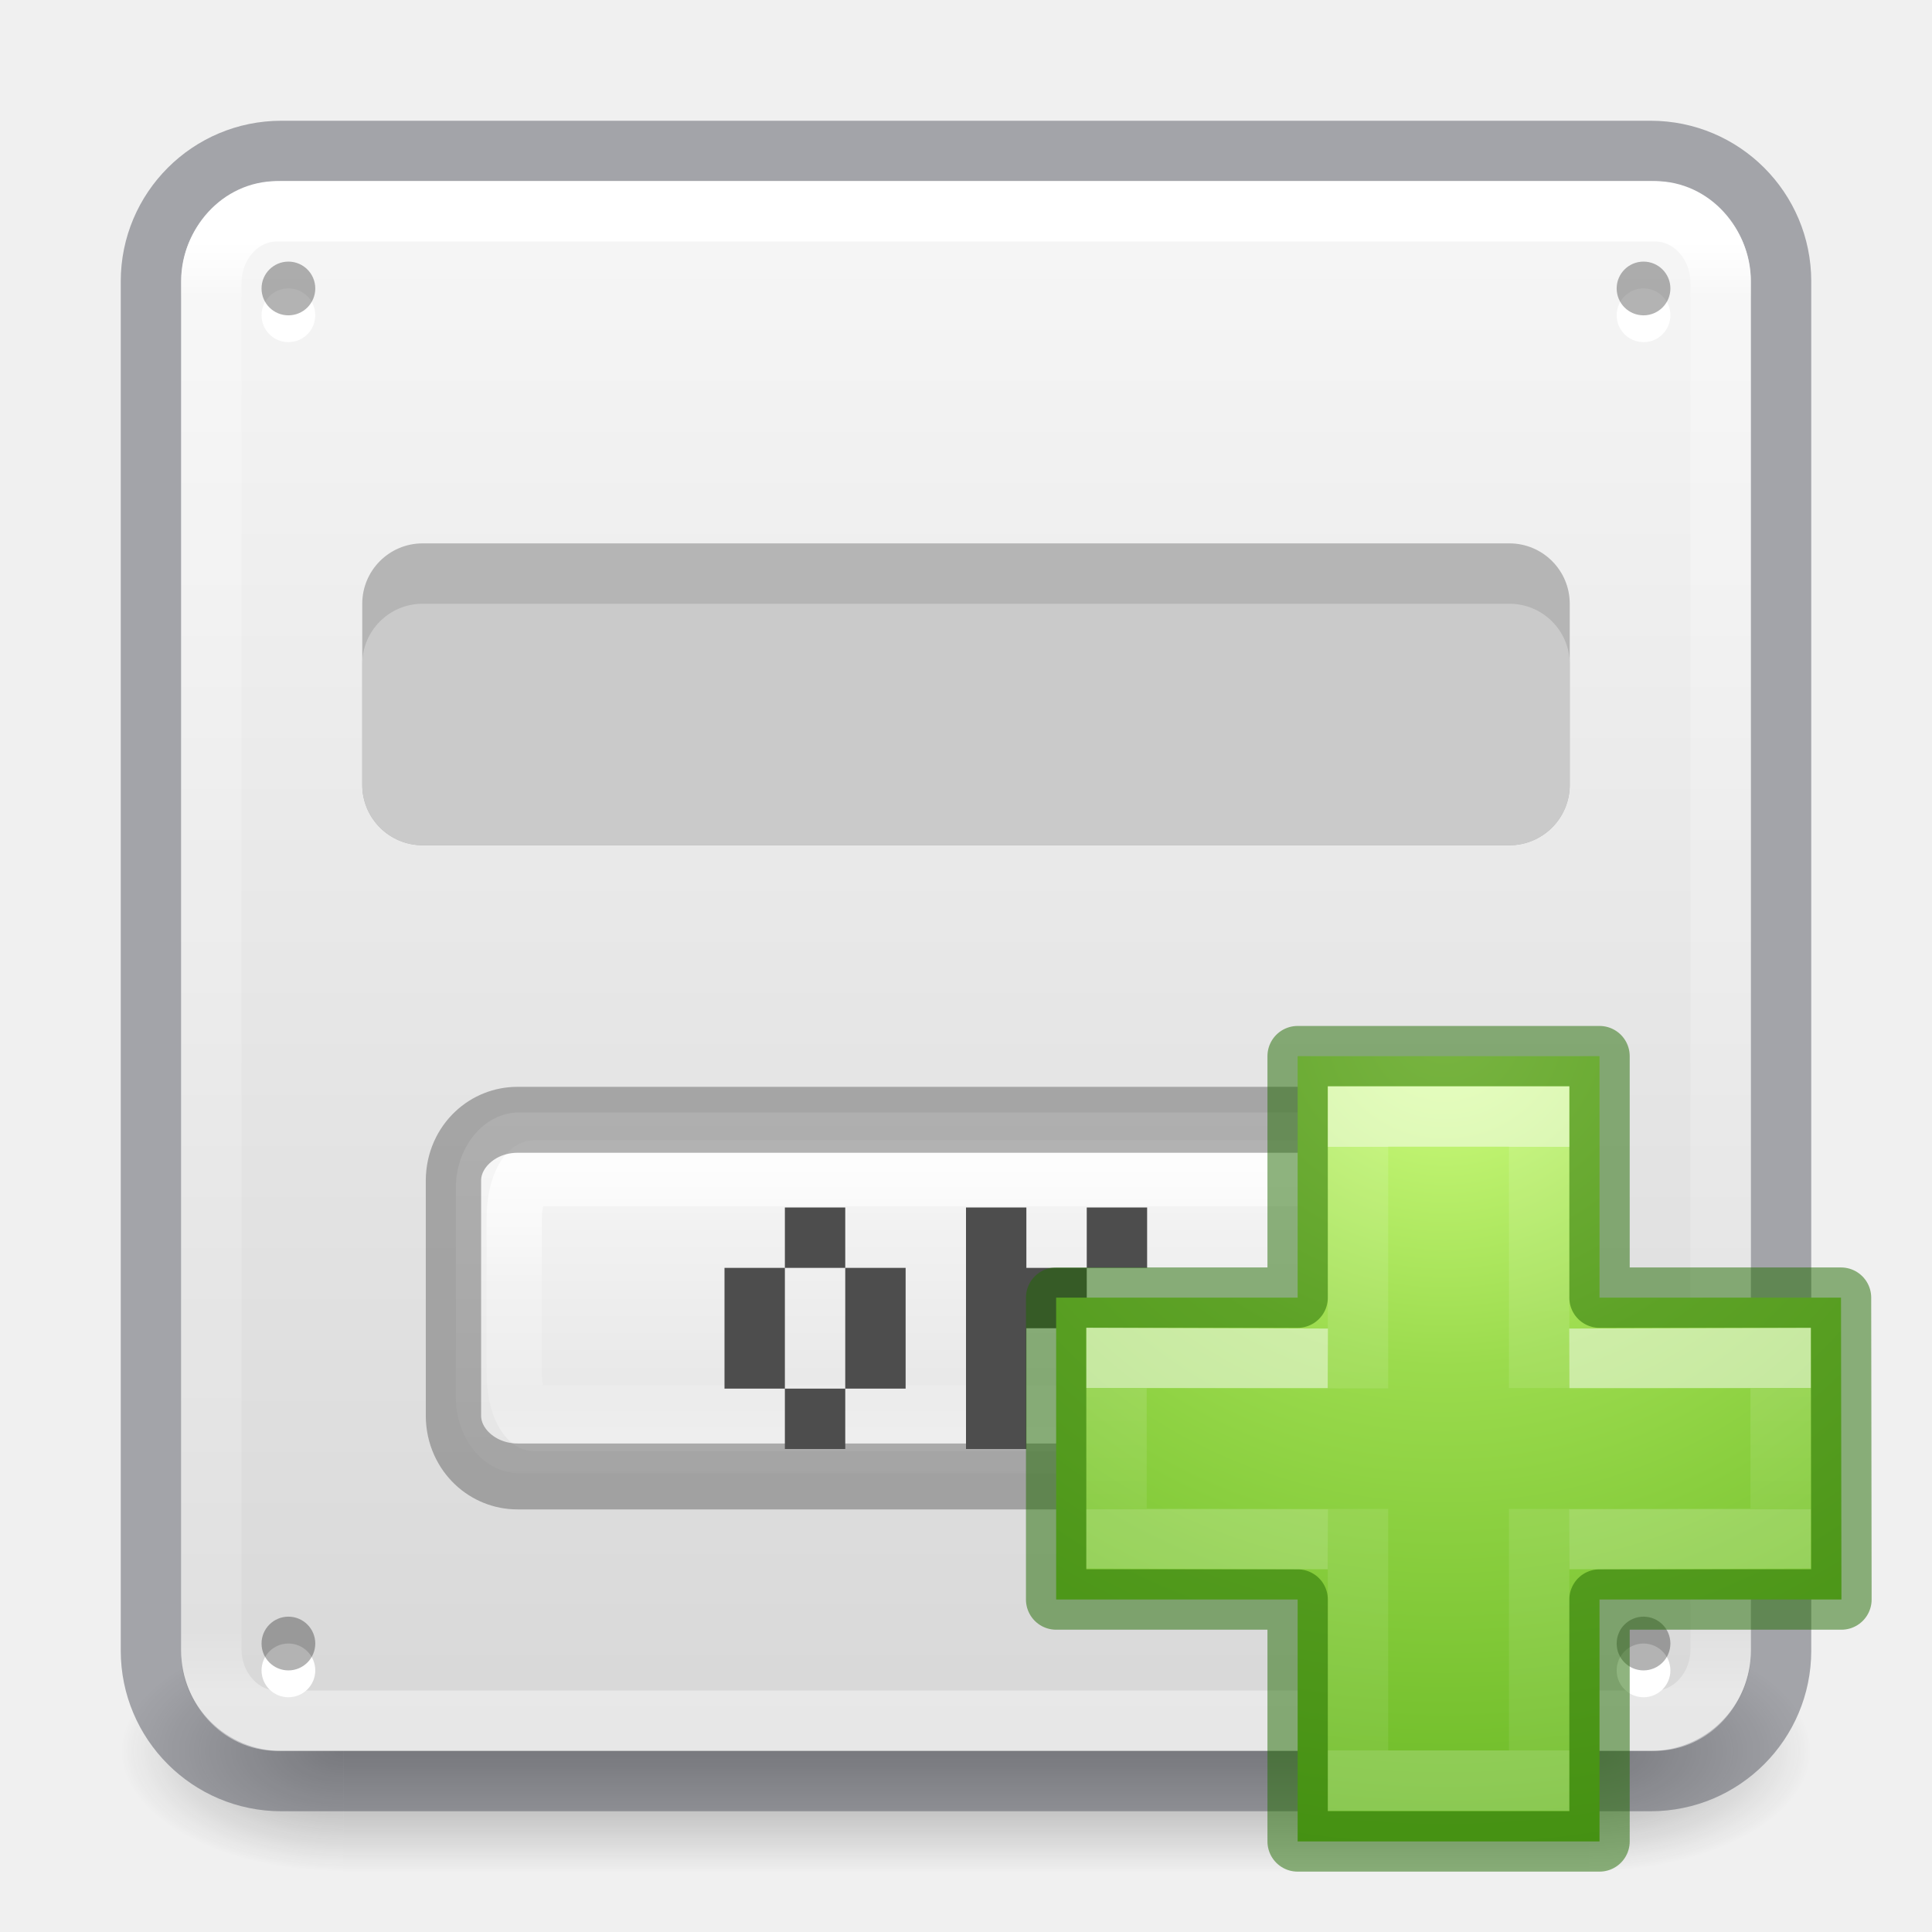
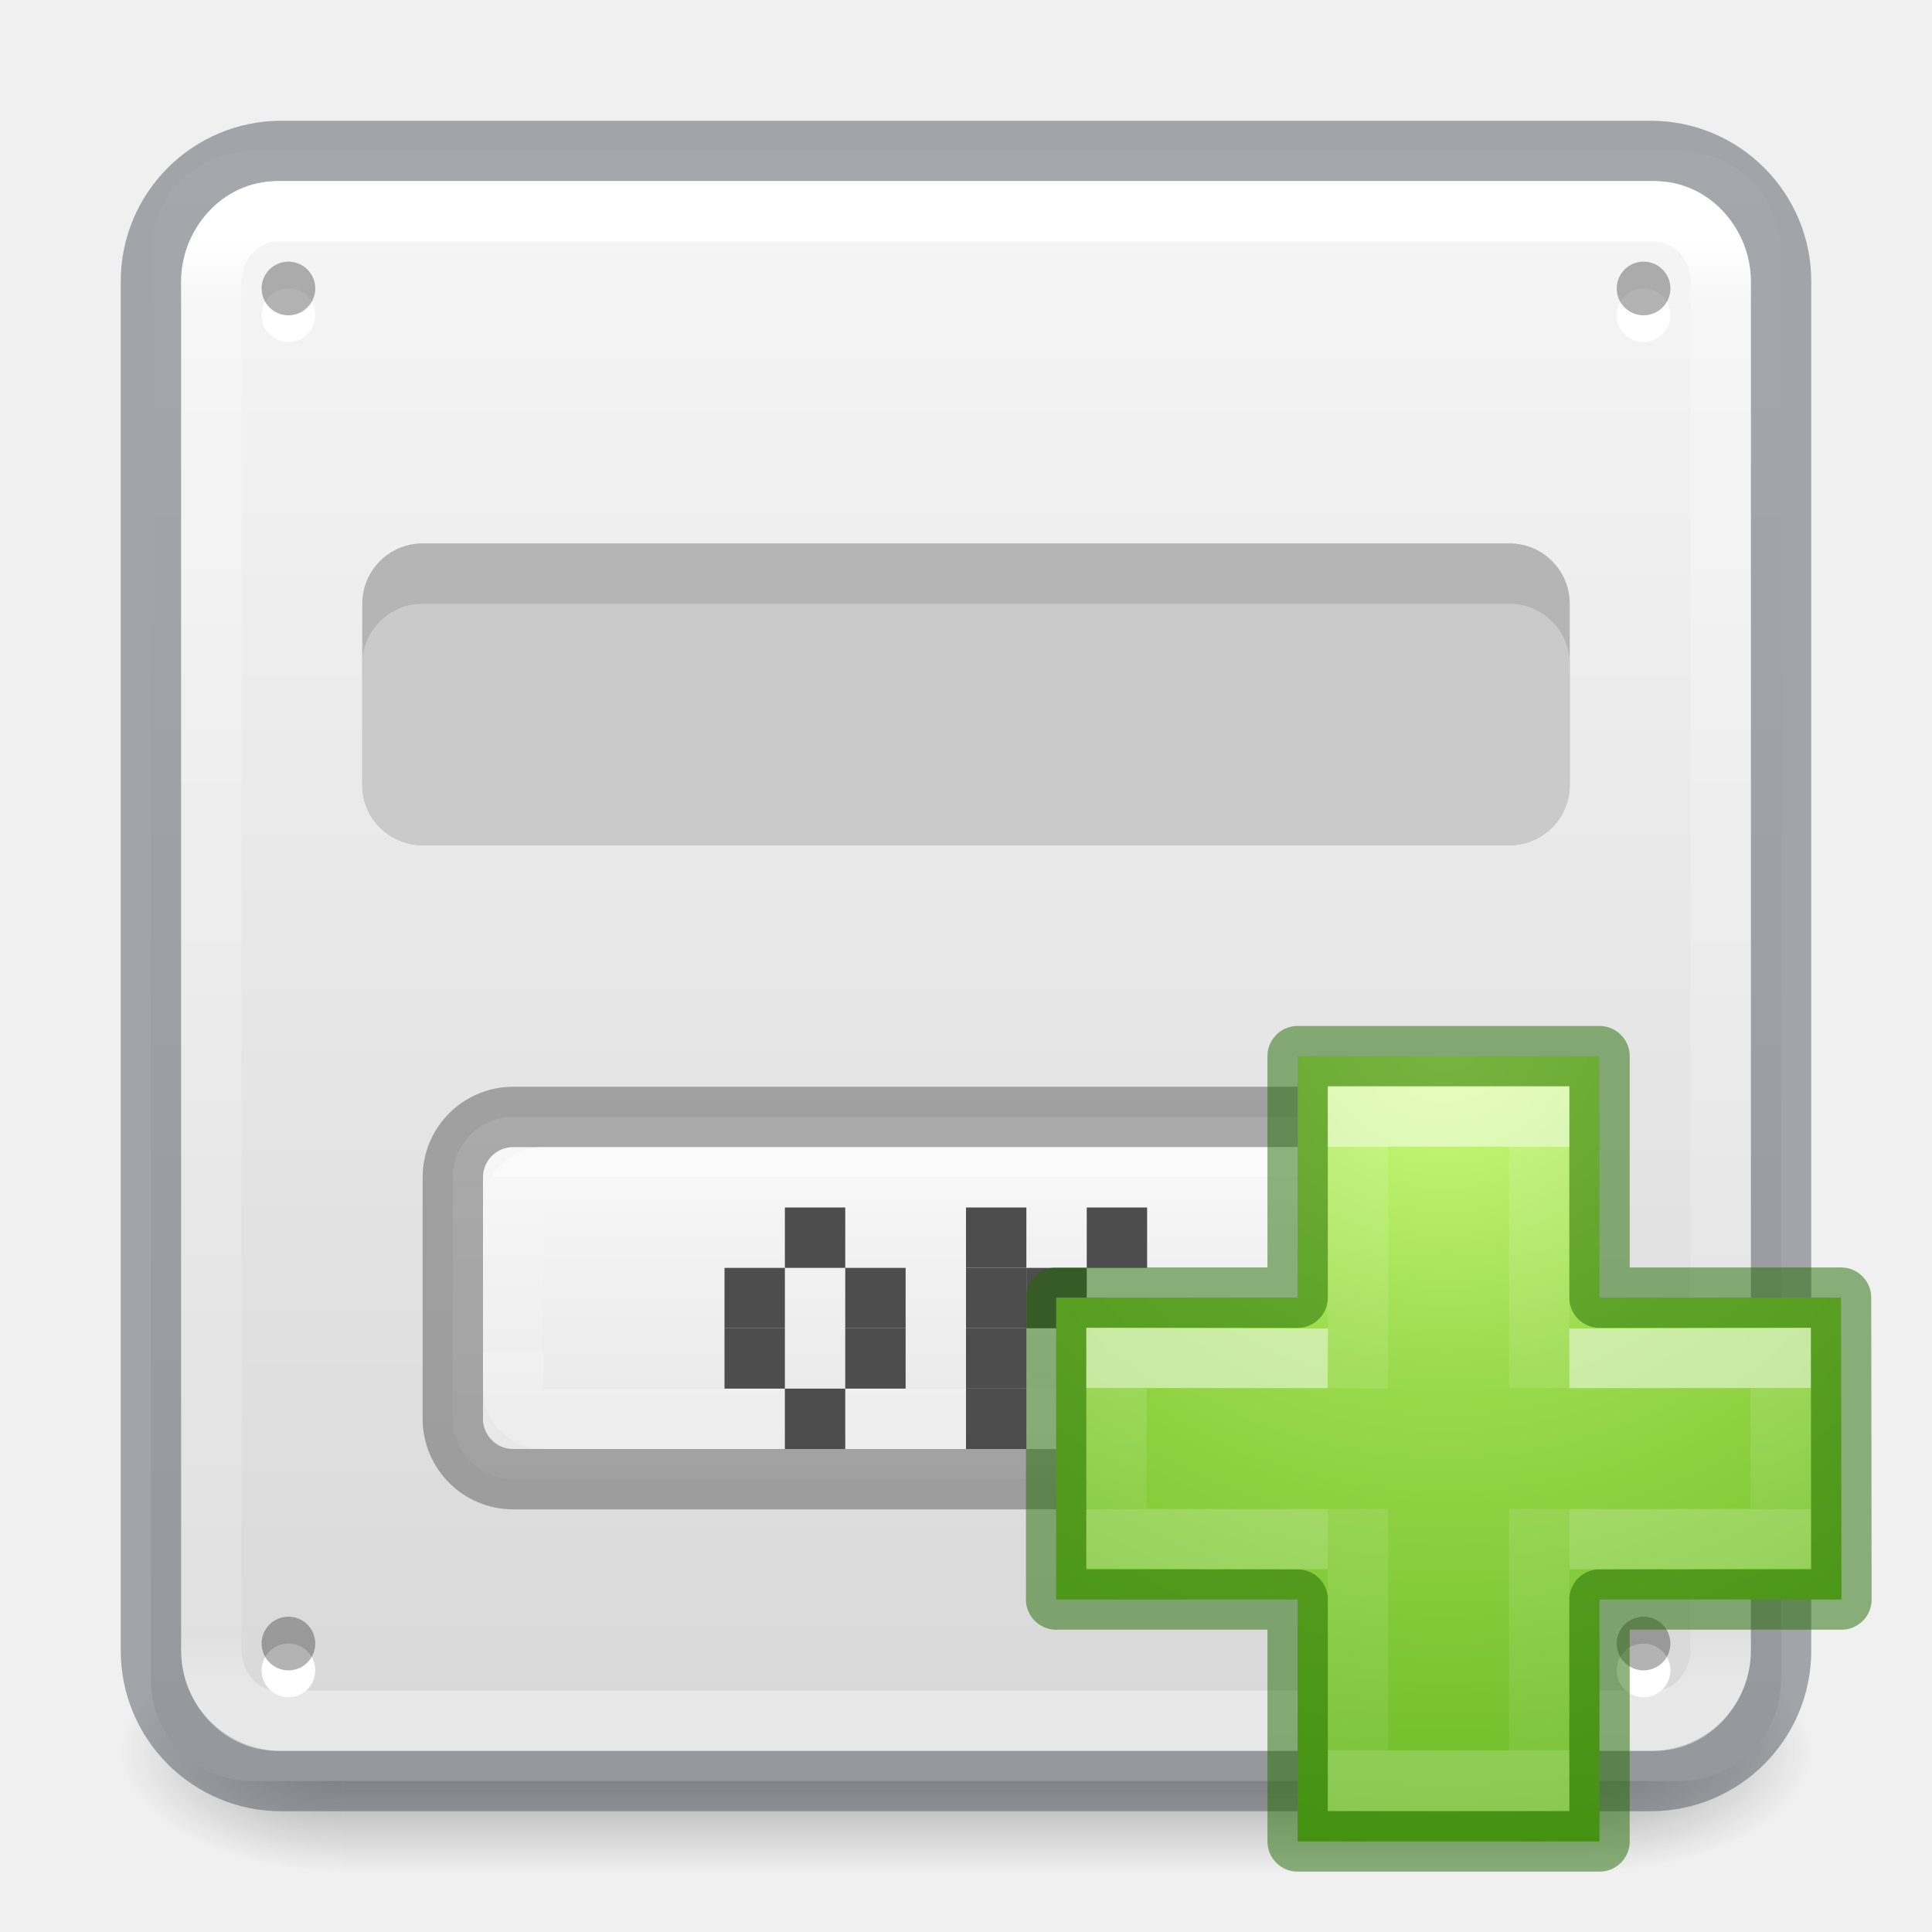
- <svg xmlns="http://www.w3.org/2000/svg" xmlns:xlink="http://www.w3.org/1999/xlink" height="32" width="32">
-   <radialGradient id="a" cx="65.325" cy="48.709" gradientTransform="matrix(0 .68598 -.74626 0 60.288 -27.737)" gradientUnits="userSpaceOnUse" r="31">
+ <svg xmlns="http://www.w3.org/2000/svg" xmlns:xlink="http://www.w3.org/1999/xlink" viewBox="0 0 32 32">
+   <linearGradient id="a" gradientTransform="matrix(1.054037 0 0 1.220085 -.878036 -4.41284)" gradientUnits="userSpaceOnUse" x1="16" x2="16" y1="18.5" y2="25">
+     <stop offset="0" stop-color="#fafafa" />
+     <stop offset="1" stop-color="#e1e1e1" />
+   </linearGradient>
+   <linearGradient id="b" gradientTransform="matrix(.85581 0 0 .9631069 21.3248 .238673)" gradientUnits="userSpaceOnUse" x1="16.5" x2="16.5" y1="20" y2="23">
+     <stop offset="0" stop-color="#fff" />
+     <stop offset="0" stop-color="#fff" stop-opacity=".235" />
+     <stop offset="1" stop-color="#fff" stop-opacity=".157" />
+     <stop offset="1" stop-color="#fff" stop-opacity=".392" />
+   </linearGradient>
+   <radialGradient id="c" cx="65.325" cy="48.709" gradientTransform="matrix(0 .68598 -.74626 0 60.288 -27.737)" gradientUnits="userSpaceOnUse" r="31">
    <stop offset="0" stop-color="#d1ff82" />
    <stop offset=".262" stop-color="#9bdb4d" />
    <stop offset=".661" stop-color="#68b723" />
    <stop offset="1" stop-color="#3a9104" />
  </radialGradient>
-   <linearGradient id="b" gradientTransform="matrix(.4227 0 0 .38513 14.545 15.083)" gradientUnits="userSpaceOnUse" x1="24.139" x2="24.139" xlink:href="#c" y1="10.171" y2="36.136" />
-   <linearGradient id="c">
+   <linearGradient id="d" gradientTransform="matrix(.4227 0 0 .38513 14.545 15.083)" gradientUnits="userSpaceOnUse" x1="24.139" x2="24.139" xlink:href="#e" y1="10.171" y2="36.136" />
+   <linearGradient id="e">
    <stop offset="0" stop-color="#fff" />
    <stop offset="0" stop-color="#fff" stop-opacity=".235" />
    <stop offset="1" stop-color="#fff" stop-opacity=".157" />
    <stop offset="1" stop-color="#fff" stop-opacity=".392" />
  </linearGradient>
-   <linearGradient id="d" gradientTransform="matrix(.38833 0 0 .41842 15.3 14.318)" gradientUnits="userSpaceOnUse" x1="24.139" x2="24.139" xlink:href="#c" y1="20.749" y2="25.528" />
-   <radialGradient id="e" cx="4.993" cy="43.5" gradientTransform="matrix(2.00378 0 0 1.4 27.988 -17.4)" gradientUnits="userSpaceOnUse" r="2.5" xlink:href="#f" />
-   <linearGradient id="f">
+   <linearGradient id="f" gradientTransform="matrix(.38833 0 0 .41842 15.3 14.318)" gradientUnits="userSpaceOnUse" x1="24.139" x2="24.139" xlink:href="#e" y1="20.749" y2="25.528" />
+   <radialGradient id="g" cx="4.993" cy="43.5" gradientTransform="matrix(2.003784 0 0 1.4 27.98813 -17.4)" gradientUnits="userSpaceOnUse" r="2.5" xlink:href="#h" />
+   <linearGradient id="h">
    <stop offset="0" stop-color="#181818" />
    <stop offset="1" stop-color="#181818" stop-opacity="0" />
  </linearGradient>
-   <radialGradient id="g" cx="4.993" cy="43.5" gradientTransform="matrix(2.00378 0 0 1.4 -20.012 -104.4)" gradientUnits="userSpaceOnUse" r="2.5" xlink:href="#f" />
-   <linearGradient id="h" gradientUnits="userSpaceOnUse" x1="25.058" x2="25.058" y1="47.028" y2="39.999">
+   <radialGradient id="i" cx="4.993" cy="43.5" gradientTransform="matrix(2.003784 0 0 1.4 -20.01187 -104.4)" gradientUnits="userSpaceOnUse" r="2.5" xlink:href="#h" />
+   <linearGradient id="j" gradientUnits="userSpaceOnUse" x1="25.058" x2="25.058" y1="47.028" y2="39.999">
    <stop offset="0" stop-color="#181818" stop-opacity="0" />
    <stop offset=".5" stop-color="#181818" />
    <stop offset="1" stop-color="#181818" stop-opacity="0" />
  </linearGradient>
-   <linearGradient id="i" gradientUnits="userSpaceOnUse" x1="16" x2="16" y1="4" y2="28">
+   <linearGradient id="k" gradientUnits="userSpaceOnUse" x1="14.265" x2="14.265" y1=".639" y2="-32.688">
+     <stop offset="0" stop-color="#fafafa" />
+     <stop offset="1" stop-color="#d4d4d4" />
+   </linearGradient>
+   <linearGradient id="l" gradientTransform="matrix(.6756757 0 0 .6756757 -.216213 -.216209)" gradientUnits="userSpaceOnUse" x1="24" x2="24" y1="6.24" y2="41.76">
    <stop offset="0" stop-color="#fff" />
    <stop offset=".04" stop-color="#fff" stop-opacity=".235" />
    <stop offset=".958" stop-color="#fff" stop-opacity=".157" />
    <stop offset="1" stop-color="#fff" stop-opacity=".392" />
  </linearGradient>
-   <linearGradient id="j" gradientUnits="userSpaceOnUse" x1="14.33" x2="14.33" y1=".022" y2="-32.07">
-     <stop offset="0" stop-color="#fafafa" />
-     <stop offset="1" stop-color="#d4d4d4" />
-   </linearGradient>
-   <linearGradient id="k" gradientTransform="matrix(1.05404 0 0 1.2201 -.878 -4.413)" gradientUnits="userSpaceOnUse" x1="16.961" x2="16.961" y1="17.55" y2="22.468">
-     <stop offset="0" stop-color="#fafafa" />
-     <stop offset="1" stop-color="#e1e1e1" />
-   </linearGradient>
-   <linearGradient id="l" gradientTransform="matrix(.8558 0 0 .9631 2.294 .66)" gradientUnits="userSpaceOnUse" x1="15" x2="15" y1="17.448" y2="22.249">
-     <stop offset="0" stop-color="#fff" />
-     <stop offset=".508" stop-color="#fff" stop-opacity=".235" />
-     <stop offset=".835" stop-color="#fff" stop-opacity=".157" />
-     <stop offset="1" stop-color="#fff" stop-opacity=".392" />
-   </linearGradient>
-   <g opacity=".4">
-     <path d="m38 40h5v7h-5z" fill="url(#e)" transform="matrix(.73684 0 0 .57143 -1.684 4.143)" />
-     <path d="m-10-47h5v7h-5z" fill="url(#g)" transform="matrix(-.73684 0 0 -.57143 -1.684 4.143)" />
-     <path d="m10 40h28v7h-28z" fill="url(#h)" transform="matrix(.73684 0 0 .57143 -1.684 4.143)" />
+   <g opacity=".4" transform="matrix(.7368421 0 0 .5714285 -1.68421 4.142858)">
+     <path d="m38 40h5v7h-5z" fill="url(#g)" />
+     <path d="m-10-47h5v7h-5z" fill="url(#i)" transform="scale(-1)" />
+     <path d="m10 40h28v7h-28z" fill="url(#j)" />
  </g>
-   <rect fill="url(#j)" height="26" rx="1.615" transform="scale(1 -1)" width="26" x="3" y="-29" />
+   <rect fill="url(#k)" height="27" rx="1.678" stroke-width="1.038" transform="scale(1 -1)" width="27" x="2.5" y="-29.5" />
  <rect fill="none" height="27" opacity=".5" rx="2.16" stroke="#555761" stroke-linecap="round" stroke-linejoin="round" width="27" x="2.5" y="2.5" />
-   <rect fill="none" height="25" rx="1.087" ry="1.19" stroke="url(#i)" stroke-linecap="round" stroke-linejoin="round" width="25" x="3.5" y="3.5" />
+   <rect fill="none" height="25" rx="1.087" ry="1.19" stroke="url(#l)" stroke-linecap="round" stroke-linejoin="round" width="25" x="3.5" y="3.5" />
  <g fill-rule="evenodd">
-     <path d="m5.222 5.222a.444.444 0 0 1 -.89 0 .444.444 0 1 1 .89 0z" fill="#fff" />
-     <path d="m5.222 4.778a.444.444 0 0 1 -.89 0 .444.444 0 1 1 .89 0z" opacity=".3" />
-     <path d="m27.667 5.222a.444.444 0 0 1 -.89 0 .444.444 0 1 1 .89 0z" fill="#fff" />
-     <path d="m27.667 4.778a.444.444 0 0 1 -.89 0 .444.444 0 1 1 .89 0z" opacity=".3" />
-     <path d="m5.222 27.667a.444.444 0 0 1 -.89 0 .444.444 0 1 1 .89 0z" fill="#fff" />
-     <path d="m5.222 27.222a.444.444 0 0 1 -.89 0 .444.444 0 1 1 .89 0z" opacity=".3" />
-     <path d="m27.667 27.667a.444.444 0 0 1 -.89 0 .444.444 0 1 1 .89 0z" fill="#fff" />
-     <path d="m27.667 27.222a.444.444 0 0 1 -.89 0 .444.444 0 1 1 .89 0z" opacity=".3" />
+     <path d="m5.222 5.222a.444.444 0 0 1 -.889 0 .444.444 0 1 1 .889 0z" fill="#fff" />
+     <path d="m5.222 4.778a.444.444 0 0 1 -.889 0 .444.444 0 1 1 .889 0z" opacity=".3" />
+     <path d="m27.667 5.222a.444.444 0 0 1 -.889 0 .444.444 0 1 1 .889 0z" fill="#fff" />
+     <path d="m27.667 4.778a.444.444 0 0 1 -.889 0 .444.444 0 1 1 .889 0z" opacity=".3" />
+     <path d="m5.222 27.667a.444.444 0 0 1 -.889 0 .444.444 0 1 1 .889 0z" fill="#fff" />
+     <path d="m5.222 27.222a.444.444 0 0 1 -.889 0 .444.444 0 1 1 .889 0z" opacity=".3" />
+     <path d="m27.667 27.667a.444.444 0 0 1 -.889 0 .444.444 0 1 1 .889 0z" fill="#fff" />
+     <path d="m27.667 27.222a.444.444 0 0 1 -.889 0 .444.444 0 1 1 .889 0z" opacity=".3" />
  </g>
  <rect fill="#b5b5b5" height="5" rx="1" width="20" x="6" y="9" />
  <rect fill="#cacaca" height="4" rx="1" width="20" x="6" y="10" />
-   <g transform="matrix(.99836 0 0 1.18975 .026 -2.284)">
-     <rect fill="url(#k)" height="5.023" rx="1.054" width="16.906" x="7.537" y="17.406" />
-     <g fill="none" stroke-width=".918">
-       <rect height="3.408" rx=".324" ry=".627" stroke="url(#l)" width="14.999" x="8.505" y="18.254" />
-       <rect height="4.965" opacity=".5" rx="1.063" ry=".846" stroke="#656565" width="17.049" x="7.497" y="17.509" />
-     </g>
+   <rect fill="url(#a)" height="6" rx="1" stroke="#656565" stroke-linecap="round" stroke-linejoin="round" stroke-opacity=".53" width="17" x="7.5" y="18.5" />
+   <rect fill="none" height="6" opacity=".5" rx="1.061" ry="1.007" width="17" x="7.5" y="18.5" />
+   <rect fill="none" height="4" rx=".492" ry=".5" stroke="url(#b)" stroke-linecap="round" stroke-linejoin="round" stroke-opacity=".53" width="15" x="8.5" y="19.5" />
+   <g fill="#4d4d4d">
+     <path d="m12 21h1v1h-1z" />
+     <path d="m13 20h1v1h-1z" />
+     <path d="m14 21h1v1h-1z" />
+     <path d="m12 22h1v1h-1z" />
+     <path d="m14 22h1v1h-1z" />
+     <path d="m13 23h1v1h-1z" />
+     <path d="m16 20h1v1h-1z" />
+     <path d="m16 21h1v1h-1z" />
+     <path d="m16 22h1v1h-1z" />
+     <path d="m16 23h1v1h-1z" />
+     <path d="m18 20h1v1h-1z" />
+     <path d="m17 21h1v1h-1z" />
+     <path d="m18 22h1v1h-1z" />
+     <path d="m18 23h1v1h-1z" />
  </g>
-   <path d="m12 21h1v1h-1zm1-1h1v1h-1zm1 1h1v1h-1zm-2 1h1v1h-1zm2 0h1v1h-1zm-1 1h1v1h-1zm3-3h1v1h-1zm0 1h1v1h-1zm0 1h1v1h-1zm0 1h1v1h-1zm2-3h1v1h-1zm-1 1h1v1h-1zm1 1h1v1h-1zm0 1h1v1h-1z" fill="#4d4d4d" />
  <g transform="translate(-.007 -.007)">
-     <path d="m21.5 21.5v-4h5v4h4l.007 5h-4.007v4.007h-5v-4.007h-4v-5z" fill="url(#a)" stroke="#206b00" stroke-linecap="round" stroke-linejoin="round" stroke-opacity=".502" />
+     <path d="m21.5 21.5v-4h5v4h4l.007 5h-4.007v4.007h-5v-4.007h-4v-5z" fill="url(#c)" stroke="#206b00" stroke-linecap="round" stroke-linejoin="round" stroke-opacity=".502" />
    <g fill="none">
-       <path d="m22.5 23.003v-4.503h3v4.497m0 2.003v4.5h-3v-4.5" opacity=".5" stroke="url(#b)" />
-       <path d="m26 22.512 3.5-.01v2.987l-3.5.01m-4 0-3.5-.01v-2.989l3.5.012" opacity=".5" stroke="url(#d)" />
+       <path d="m22.5 23.003v-4.503h3v4.497m0 2.003v4.5h-3v-4.5" opacity=".5" stroke="url(#d)" />
+       <path d="m26 22.512 3.5-.01v2.987l-3.5.01m-4 0-3.5-.01v-2.989l3.5.012" opacity=".5" stroke="url(#f)" />
    </g>
  </g>
</svg>
